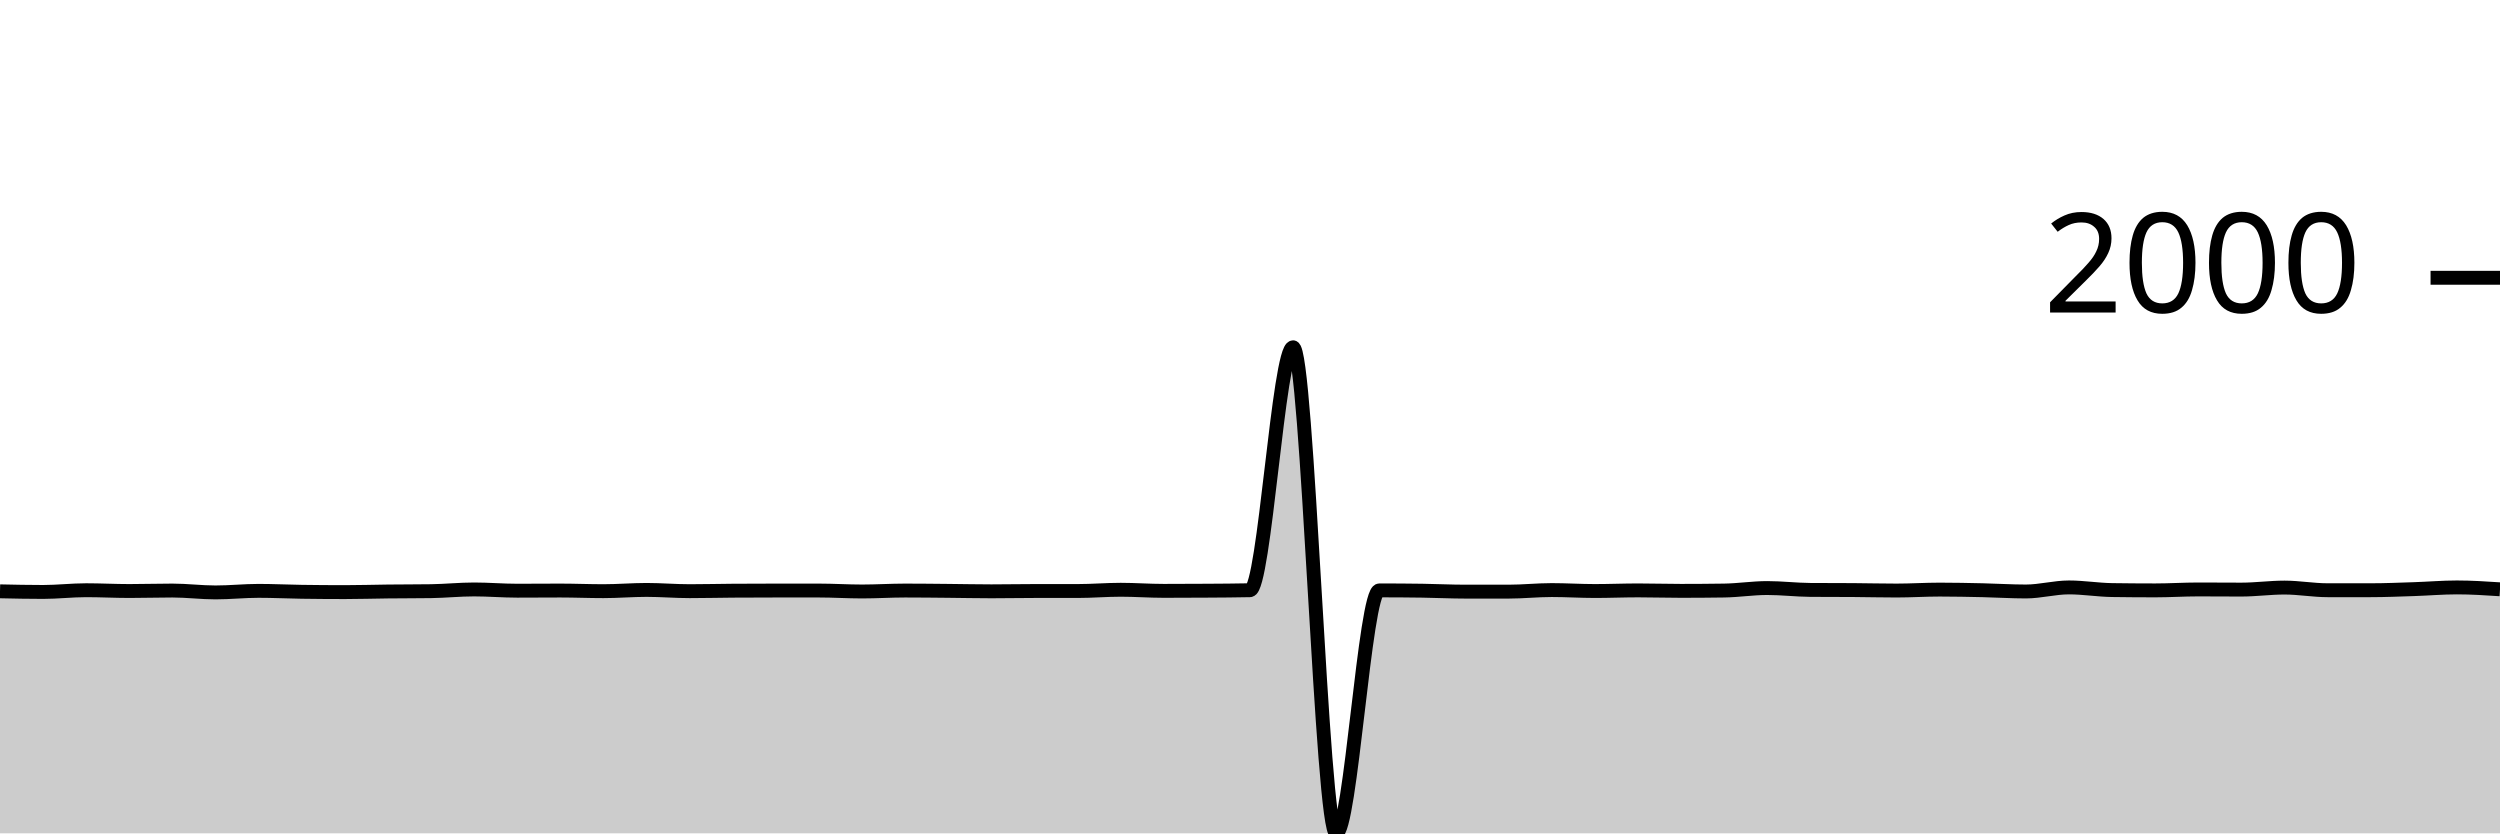
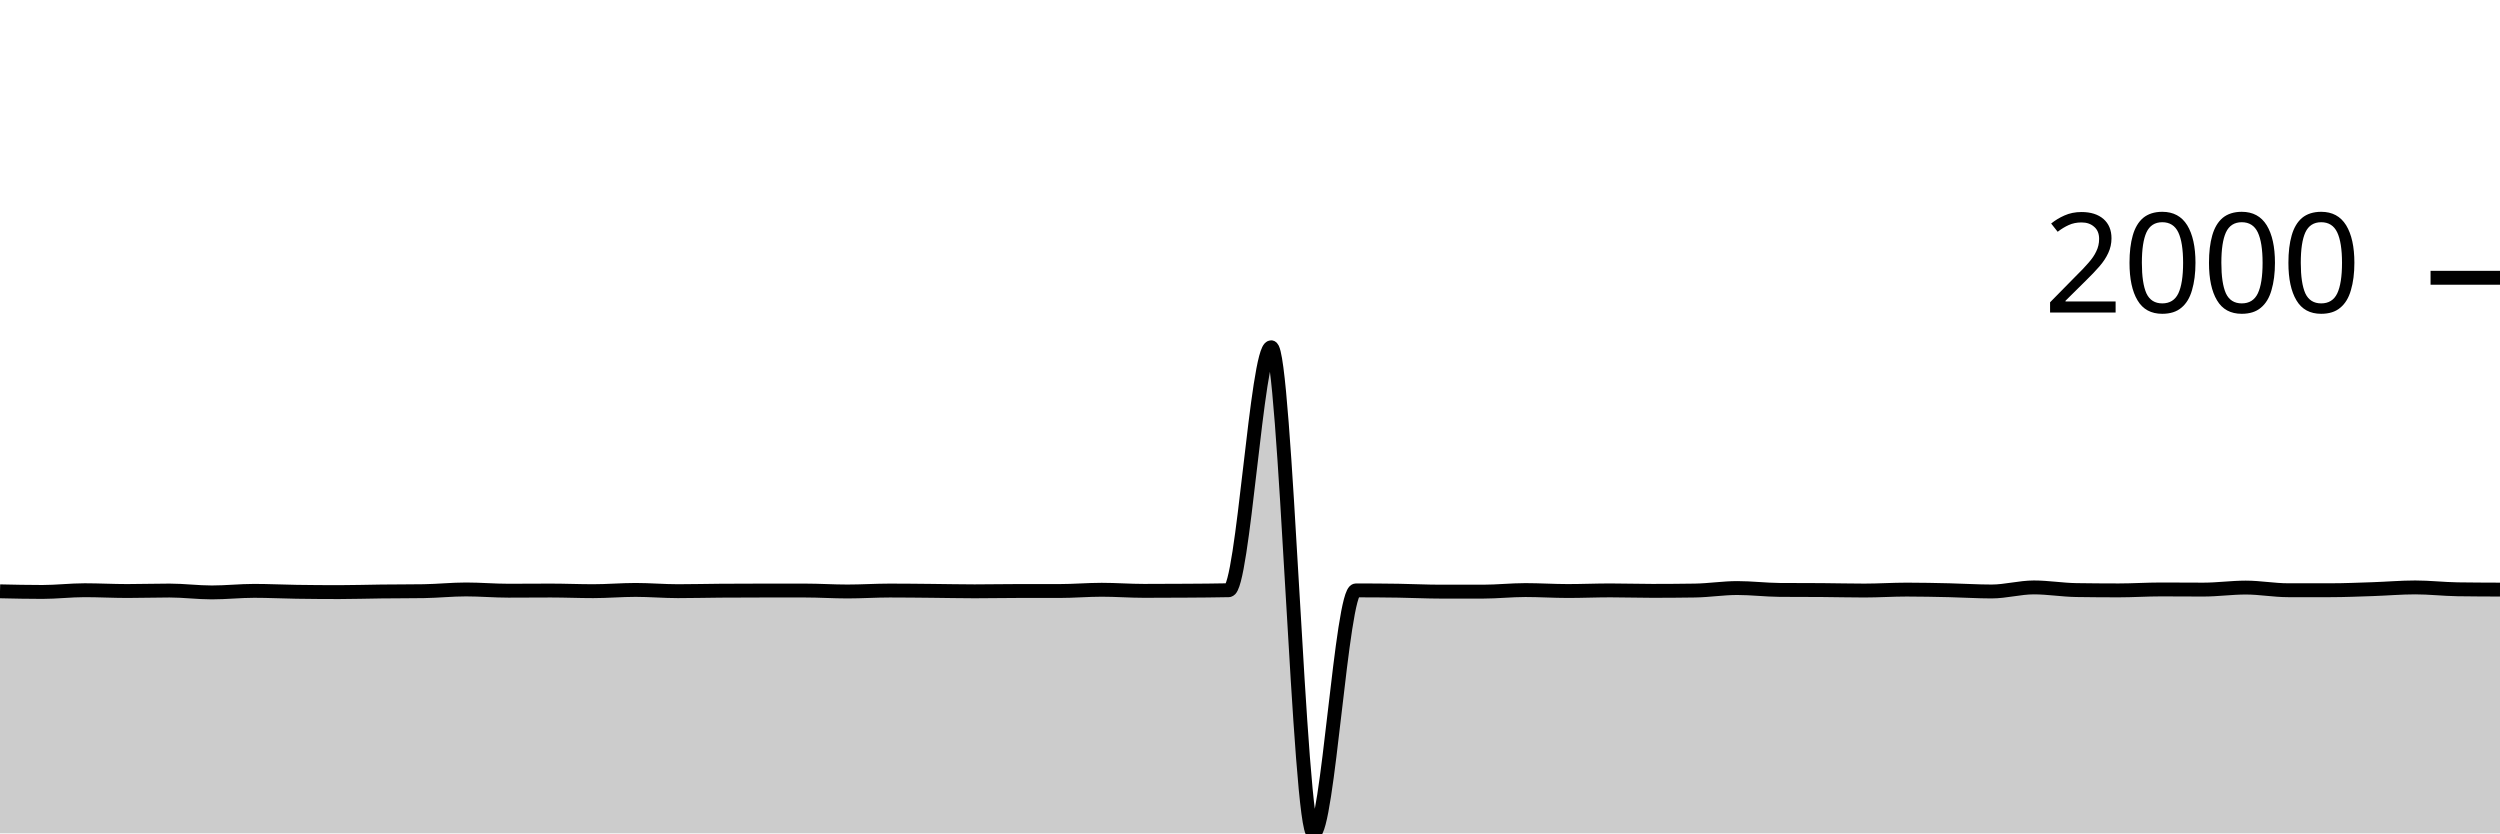
<svg xmlns="http://www.w3.org/2000/svg" viewBox="0 0 180 60">
  <g transform="translate(0,20)">
-     <path class="area" fill="rgba(0, 0, 0, 0.2)" d="M0,22.575C1.034,22.598,2.069,22.62,3.103,22.62C4.138,22.62,5.172,22.496,6.207,22.496C7.241,22.496,8.276,22.553,9.31,22.553C10.345,22.553,11.379,22.519,12.414,22.519C13.448,22.519,14.483,22.654,15.517,22.654C16.552,22.654,17.586,22.542,18.621,22.542C19.655,22.542,20.69,22.594,21.724,22.609C22.759,22.624,23.793,22.632,24.828,22.632C25.862,22.632,26.897,22.598,27.931,22.587C28.966,22.575,30,22.579,31.034,22.564C32.069,22.549,33.103,22.44,34.138,22.44C35.172,22.44,36.207,22.53,37.241,22.53C38.276,22.53,39.31,22.519,40.345,22.519C41.379,22.519,42.414,22.564,43.448,22.564C44.483,22.564,45.517,22.474,46.552,22.474C47.586,22.474,48.621,22.564,49.655,22.564C50.69,22.564,51.724,22.538,52.759,22.53C53.793,22.523,54.828,22.519,55.862,22.519C56.897,22.519,57.931,22.519,58.966,22.519C60,22.519,61.034,22.587,62.069,22.587C63.103,22.587,64.138,22.519,65.172,22.519C66.207,22.519,67.241,22.532,68.276,22.542C69.31,22.551,70.345,22.575,71.379,22.575C72.414,22.575,73.448,22.553,74.483,22.553C75.517,22.553,76.552,22.553,77.586,22.553C78.621,22.553,79.655,22.463,80.69,22.463C81.724,22.463,82.759,22.542,83.793,22.542C84.828,22.542,85.862,22.538,86.897,22.53C87.931,22.523,88.966,22.519,90,22.496C91.034,22.474,92.069,5.004,93.103,5.004C94.138,5.004,95.172,40,96.207,40C97.241,40,98.276,22.508,99.31,22.508C100.345,22.508,101.379,22.515,102.414,22.53C103.448,22.545,104.483,22.598,105.517,22.598C106.552,22.598,107.586,22.598,108.621,22.598C109.655,22.598,110.69,22.485,111.724,22.485C112.759,22.485,113.793,22.553,114.828,22.553C115.862,22.553,116.897,22.508,117.931,22.508C118.966,22.508,120,22.542,121.034,22.542C122.069,22.542,123.103,22.534,124.138,22.519C125.172,22.504,126.207,22.339,127.241,22.339C128.276,22.339,129.31,22.466,130.345,22.474C131.379,22.481,132.414,22.478,133.448,22.485C134.483,22.493,135.517,22.519,136.552,22.519C137.586,22.519,138.621,22.451,139.655,22.451C140.69,22.451,141.724,22.474,142.759,22.496C143.793,22.519,144.828,22.587,145.862,22.587C146.897,22.587,147.931,22.294,148.966,22.294C150,22.294,151.034,22.47,152.069,22.485C153.103,22.5,154.138,22.508,155.172,22.508C156.207,22.508,157.241,22.44,158.276,22.44C159.31,22.44,160.345,22.451,161.379,22.451C162.414,22.451,163.448,22.305,164.483,22.305C165.517,22.305,166.552,22.496,167.586,22.496C168.621,22.496,169.655,22.496,170.69,22.496C171.724,22.496,172.759,22.451,173.793,22.418C174.828,22.384,175.862,22.294,176.897,22.294C177.931,22.294,178.966,22.361,180,22.429L180,40C178.966,40,177.931,40,176.897,40C175.862,40,174.828,40,173.793,40C172.759,40,171.724,40,170.69,40C169.655,40,168.621,40,167.586,40C166.552,40,165.517,40,164.483,40C163.448,40,162.414,40,161.379,40C160.345,40,159.31,40,158.276,40C157.241,40,156.207,40,155.172,40C154.138,40,153.103,40,152.069,40C151.034,40,150,40,148.966,40C147.931,40,146.897,40,145.862,40C144.828,40,143.793,40,142.759,40C141.724,40,140.69,40,139.655,40C138.621,40,137.586,40,136.552,40C135.517,40,134.483,40,133.448,40C132.414,40,131.379,40,130.345,40C129.31,40,128.276,40,127.241,40C126.207,40,125.172,40,124.138,40C123.103,40,122.069,40,121.034,40C120,40,118.966,40,117.931,40C116.897,40,115.862,40,114.828,40C113.793,40,112.759,40,111.724,40C110.69,40,109.655,40,108.621,40C107.586,40,106.552,40,105.517,40C104.483,40,103.448,40,102.414,40C101.379,40,100.345,40,99.31,40C98.276,40,97.241,40,96.207,40C95.172,40,94.138,40,93.103,40C92.069,40,91.034,40,90,40C88.966,40,87.931,40,86.897,40C85.862,40,84.828,40,83.793,40C82.759,40,81.724,40,80.69,40C79.655,40,78.621,40,77.586,40C76.552,40,75.517,40,74.483,40C73.448,40,72.414,40,71.379,40C70.345,40,69.31,40,68.276,40C67.241,40,66.207,40,65.172,40C64.138,40,63.103,40,62.069,40C61.034,40,60,40,58.966,40C57.931,40,56.897,40,55.862,40C54.828,40,53.793,40,52.759,40C51.724,40,50.69,40,49.655,40C48.621,40,47.586,40,46.552,40C45.517,40,44.483,40,43.448,40C42.414,40,41.379,40,40.345,40C39.31,40,38.276,40,37.241,40C36.207,40,35.172,40,34.138,40C33.103,40,32.069,40,31.034,40C30,40,28.966,40,27.931,40C26.897,40,25.862,40,24.828,40C23.793,40,22.759,40,21.724,40C20.69,40,19.655,40,18.621,40C17.586,40,16.552,40,15.517,40C14.483,40,13.448,40,12.414,40C11.379,40,10.345,40,9.31,40C8.276,40,7.241,40,6.207,40C5.172,40,4.138,40,3.103,40C2.069,40,1.034,40,0,40Z" />
-     <path class="line" stroke="black" fill="none" d="M0,22.575C1.034,22.598,2.069,22.62,3.103,22.62C4.138,22.62,5.172,22.496,6.207,22.496C7.241,22.496,8.276,22.553,9.31,22.553C10.345,22.553,11.379,22.519,12.414,22.519C13.448,22.519,14.483,22.654,15.517,22.654C16.552,22.654,17.586,22.542,18.621,22.542C19.655,22.542,20.69,22.594,21.724,22.609C22.759,22.624,23.793,22.632,24.828,22.632C25.862,22.632,26.897,22.598,27.931,22.587C28.966,22.575,30,22.579,31.034,22.564C32.069,22.549,33.103,22.44,34.138,22.44C35.172,22.44,36.207,22.53,37.241,22.53C38.276,22.53,39.31,22.519,40.345,22.519C41.379,22.519,42.414,22.564,43.448,22.564C44.483,22.564,45.517,22.474,46.552,22.474C47.586,22.474,48.621,22.564,49.655,22.564C50.69,22.564,51.724,22.538,52.759,22.53C53.793,22.523,54.828,22.519,55.862,22.519C56.897,22.519,57.931,22.519,58.966,22.519C60,22.519,61.034,22.587,62.069,22.587C63.103,22.587,64.138,22.519,65.172,22.519C66.207,22.519,67.241,22.532,68.276,22.542C69.31,22.551,70.345,22.575,71.379,22.575C72.414,22.575,73.448,22.553,74.483,22.553C75.517,22.553,76.552,22.553,77.586,22.553C78.621,22.553,79.655,22.463,80.69,22.463C81.724,22.463,82.759,22.542,83.793,22.542C84.828,22.542,85.862,22.538,86.897,22.53C87.931,22.523,88.966,22.519,90,22.496C91.034,22.474,92.069,5.004,93.103,5.004C94.138,5.004,95.172,40,96.207,40C97.241,40,98.276,22.508,99.31,22.508C100.345,22.508,101.379,22.515,102.414,22.53C103.448,22.545,104.483,22.598,105.517,22.598C106.552,22.598,107.586,22.598,108.621,22.598C109.655,22.598,110.69,22.485,111.724,22.485C112.759,22.485,113.793,22.553,114.828,22.553C115.862,22.553,116.897,22.508,117.931,22.508C118.966,22.508,120,22.542,121.034,22.542C122.069,22.542,123.103,22.534,124.138,22.519C125.172,22.504,126.207,22.339,127.241,22.339C128.276,22.339,129.31,22.466,130.345,22.474C131.379,22.481,132.414,22.478,133.448,22.485C134.483,22.493,135.517,22.519,136.552,22.519C137.586,22.519,138.621,22.451,139.655,22.451C140.69,22.451,141.724,22.474,142.759,22.496C143.793,22.519,144.828,22.587,145.862,22.587C146.897,22.587,147.931,22.294,148.966,22.294C150,22.294,151.034,22.47,152.069,22.485C153.103,22.5,154.138,22.508,155.172,22.508C156.207,22.508,157.241,22.44,158.276,22.44C159.31,22.44,160.345,22.451,161.379,22.451C162.414,22.451,163.448,22.305,164.483,22.305C165.517,22.305,166.552,22.496,167.586,22.496C168.621,22.496,169.655,22.496,170.69,22.496C171.724,22.496,172.759,22.451,173.793,22.418C174.828,22.384,175.862,22.294,176.897,22.294C177.931,22.294,178.966,22.361,180,22.429" />
+     <path class="area" fill="rgba(0, 0, 0, 0.2)" d="M0,22.575C1.017,22.598,2.034,22.62,3.051,22.62C4.068,22.62,5.085,22.496,6.102,22.496C7.119,22.496,8.136,22.553,9.153,22.553C10.169,22.553,11.186,22.519,12.203,22.519C13.22,22.519,14.237,22.654,15.254,22.654C16.271,22.654,17.288,22.542,18.305,22.542C19.322,22.542,20.339,22.594,21.356,22.609C22.373,22.624,23.39,22.632,24.407,22.632C25.424,22.632,26.441,22.598,27.458,22.587C28.475,22.575,29.492,22.579,30.508,22.564C31.525,22.549,32.542,22.44,33.559,22.44C34.576,22.44,35.593,22.53,36.61,22.53C37.627,22.53,38.644,22.519,39.661,22.519C40.678,22.519,41.695,22.564,42.712,22.564C43.729,22.564,44.746,22.474,45.763,22.474C46.78,22.474,47.797,22.564,48.814,22.564C49.831,22.564,50.847,22.538,51.864,22.53C52.881,22.523,53.898,22.519,54.915,22.519C55.932,22.519,56.949,22.519,57.966,22.519C58.983,22.519,60,22.587,61.017,22.587C62.034,22.587,63.051,22.519,64.068,22.519C65.085,22.519,66.102,22.532,67.119,22.542C68.136,22.551,69.153,22.575,70.169,22.575C71.186,22.575,72.203,22.553,73.22,22.553C74.237,22.553,75.254,22.553,76.271,22.553C77.288,22.553,78.305,22.463,79.322,22.463C80.339,22.463,81.356,22.542,82.373,22.542C83.39,22.542,84.407,22.538,85.424,22.53C86.441,22.523,87.458,22.519,88.475,22.496C89.492,22.474,90.508,5.004,91.525,5.004C92.542,5.004,93.559,40,94.576,40C95.593,40,96.61,22.508,97.627,22.508C98.644,22.508,99.661,22.515,100.678,22.53C101.695,22.545,102.712,22.598,103.729,22.598C104.746,22.598,105.763,22.598,106.78,22.598C107.797,22.598,108.814,22.485,109.831,22.485C110.847,22.485,111.864,22.553,112.881,22.553C113.898,22.553,114.915,22.508,115.932,22.508C116.949,22.508,117.966,22.542,118.983,22.542C120,22.542,121.017,22.534,122.034,22.519C123.051,22.504,124.068,22.339,125.085,22.339C126.102,22.339,127.119,22.466,128.136,22.474C129.153,22.481,130.169,22.478,131.186,22.485C132.203,22.493,133.22,22.519,134.237,22.519C135.254,22.519,136.271,22.451,137.288,22.451C138.305,22.451,139.322,22.474,140.339,22.496C141.356,22.519,142.373,22.587,143.39,22.587C144.407,22.587,145.424,22.294,146.441,22.294C147.458,22.294,148.475,22.47,149.492,22.485C150.508,22.5,151.525,22.508,152.542,22.508C153.559,22.508,154.576,22.44,155.593,22.44C156.61,22.44,157.627,22.451,158.644,22.451C159.661,22.451,160.678,22.305,161.695,22.305C162.712,22.305,163.729,22.496,164.746,22.496C165.763,22.496,166.78,22.496,167.797,22.496C168.814,22.496,169.831,22.451,170.847,22.418C171.864,22.384,172.881,22.294,173.898,22.294C174.915,22.294,175.932,22.414,176.949,22.429C177.966,22.444,178.983,22.448,180,22.451L180,40C178.983,40,177.966,40,176.949,40C175.932,40,174.915,40,173.898,40C172.881,40,171.864,40,170.847,40C169.831,40,168.814,40,167.797,40C166.78,40,165.763,40,164.746,40C163.729,40,162.712,40,161.695,40C160.678,40,159.661,40,158.644,40C157.627,40,156.61,40,155.593,40C154.576,40,153.559,40,152.542,40C151.525,40,150.508,40,149.492,40C148.475,40,147.458,40,146.441,40C145.424,40,144.407,40,143.39,40C142.373,40,141.356,40,140.339,40C139.322,40,138.305,40,137.288,40C136.271,40,135.254,40,134.237,40C133.22,40,132.203,40,131.186,40C130.169,40,129.153,40,128.136,40C127.119,40,126.102,40,125.085,40C124.068,40,123.051,40,122.034,40C121.017,40,120,40,118.983,40C117.966,40,116.949,40,115.932,40C114.915,40,113.898,40,112.881,40C111.864,40,110.847,40,109.831,40C108.814,40,107.797,40,106.78,40C105.763,40,104.746,40,103.729,40C102.712,40,101.695,40,100.678,40C99.661,40,98.644,40,97.627,40C96.61,40,95.593,40,94.576,40C93.559,40,92.542,40,91.525,40C90.508,40,89.492,40,88.475,40C87.458,40,86.441,40,85.424,40C84.407,40,83.39,40,82.373,40C81.356,40,80.339,40,79.322,40C78.305,40,77.288,40,76.271,40C75.254,40,74.237,40,73.22,40C72.203,40,71.186,40,70.169,40C69.153,40,68.136,40,67.119,40C66.102,40,65.085,40,64.068,40C63.051,40,62.034,40,61.017,40C60,40,58.983,40,57.966,40C56.949,40,55.932,40,54.915,40C53.898,40,52.881,40,51.864,40C50.847,40,49.831,40,48.814,40C47.797,40,46.78,40,45.763,40C44.746,40,43.729,40,42.712,40C41.695,40,40.678,40,39.661,40C38.644,40,37.627,40,36.61,40C35.593,40,34.576,40,33.559,40C32.542,40,31.525,40,30.508,40C29.492,40,28.475,40,27.458,40C26.441,40,25.424,40,24.407,40C23.39,40,22.373,40,21.356,40C20.339,40,19.322,40,18.305,40C17.288,40,16.271,40,15.254,40C14.237,40,13.22,40,12.203,40C11.186,40,10.169,40,9.153,40C8.136,40,7.119,40,6.102,40C5.085,40,4.068,40,3.051,40C2.034,40,1.017,40,0,40Z" />
+     <path class="line" stroke="black" fill="none" d="M0,22.575C1.017,22.598,2.034,22.62,3.051,22.62C4.068,22.62,5.085,22.496,6.102,22.496C7.119,22.496,8.136,22.553,9.153,22.553C10.169,22.553,11.186,22.519,12.203,22.519C13.22,22.519,14.237,22.654,15.254,22.654C16.271,22.654,17.288,22.542,18.305,22.542C19.322,22.542,20.339,22.594,21.356,22.609C22.373,22.624,23.39,22.632,24.407,22.632C25.424,22.632,26.441,22.598,27.458,22.587C28.475,22.575,29.492,22.579,30.508,22.564C31.525,22.549,32.542,22.44,33.559,22.44C34.576,22.44,35.593,22.53,36.61,22.53C37.627,22.53,38.644,22.519,39.661,22.519C40.678,22.519,41.695,22.564,42.712,22.564C43.729,22.564,44.746,22.474,45.763,22.474C46.78,22.474,47.797,22.564,48.814,22.564C49.831,22.564,50.847,22.538,51.864,22.53C52.881,22.523,53.898,22.519,54.915,22.519C55.932,22.519,56.949,22.519,57.966,22.519C58.983,22.519,60,22.587,61.017,22.587C62.034,22.587,63.051,22.519,64.068,22.519C65.085,22.519,66.102,22.532,67.119,22.542C68.136,22.551,69.153,22.575,70.169,22.575C71.186,22.575,72.203,22.553,73.22,22.553C74.237,22.553,75.254,22.553,76.271,22.553C77.288,22.553,78.305,22.463,79.322,22.463C80.339,22.463,81.356,22.542,82.373,22.542C83.39,22.542,84.407,22.538,85.424,22.53C86.441,22.523,87.458,22.519,88.475,22.496C89.492,22.474,90.508,5.004,91.525,5.004C92.542,5.004,93.559,40,94.576,40C95.593,40,96.61,22.508,97.627,22.508C98.644,22.508,99.661,22.515,100.678,22.53C101.695,22.545,102.712,22.598,103.729,22.598C104.746,22.598,105.763,22.598,106.78,22.598C107.797,22.598,108.814,22.485,109.831,22.485C110.847,22.485,111.864,22.553,112.881,22.553C113.898,22.553,114.915,22.508,115.932,22.508C116.949,22.508,117.966,22.542,118.983,22.542C120,22.542,121.017,22.534,122.034,22.519C123.051,22.504,124.068,22.339,125.085,22.339C126.102,22.339,127.119,22.466,128.136,22.474C129.153,22.481,130.169,22.478,131.186,22.485C132.203,22.493,133.22,22.519,134.237,22.519C135.254,22.519,136.271,22.451,137.288,22.451C138.305,22.451,139.322,22.474,140.339,22.496C141.356,22.519,142.373,22.587,143.39,22.587C144.407,22.587,145.424,22.294,146.441,22.294C147.458,22.294,148.475,22.47,149.492,22.485C150.508,22.5,151.525,22.508,152.542,22.508C153.559,22.508,154.576,22.44,155.593,22.44C156.61,22.44,157.627,22.451,158.644,22.451C159.661,22.451,160.678,22.305,161.695,22.305C162.712,22.305,163.729,22.496,164.746,22.496C165.763,22.496,166.78,22.496,167.797,22.496C168.814,22.496,169.831,22.451,170.847,22.418C171.864,22.384,172.881,22.294,173.898,22.294C174.915,22.294,175.932,22.414,176.949,22.429C177.966,22.444,178.983,22.448,180,22.451" />
    <path class="axis-ceiling" stroke-width="1" stroke="black" fill="none" d="M175,0L180,0" />
    <text class="axis-ceiling-label" font-family="sans-serif" text-anchor="end" font-size="10px" x="170" y="2.5">2000</text>
  </g>
</svg>
